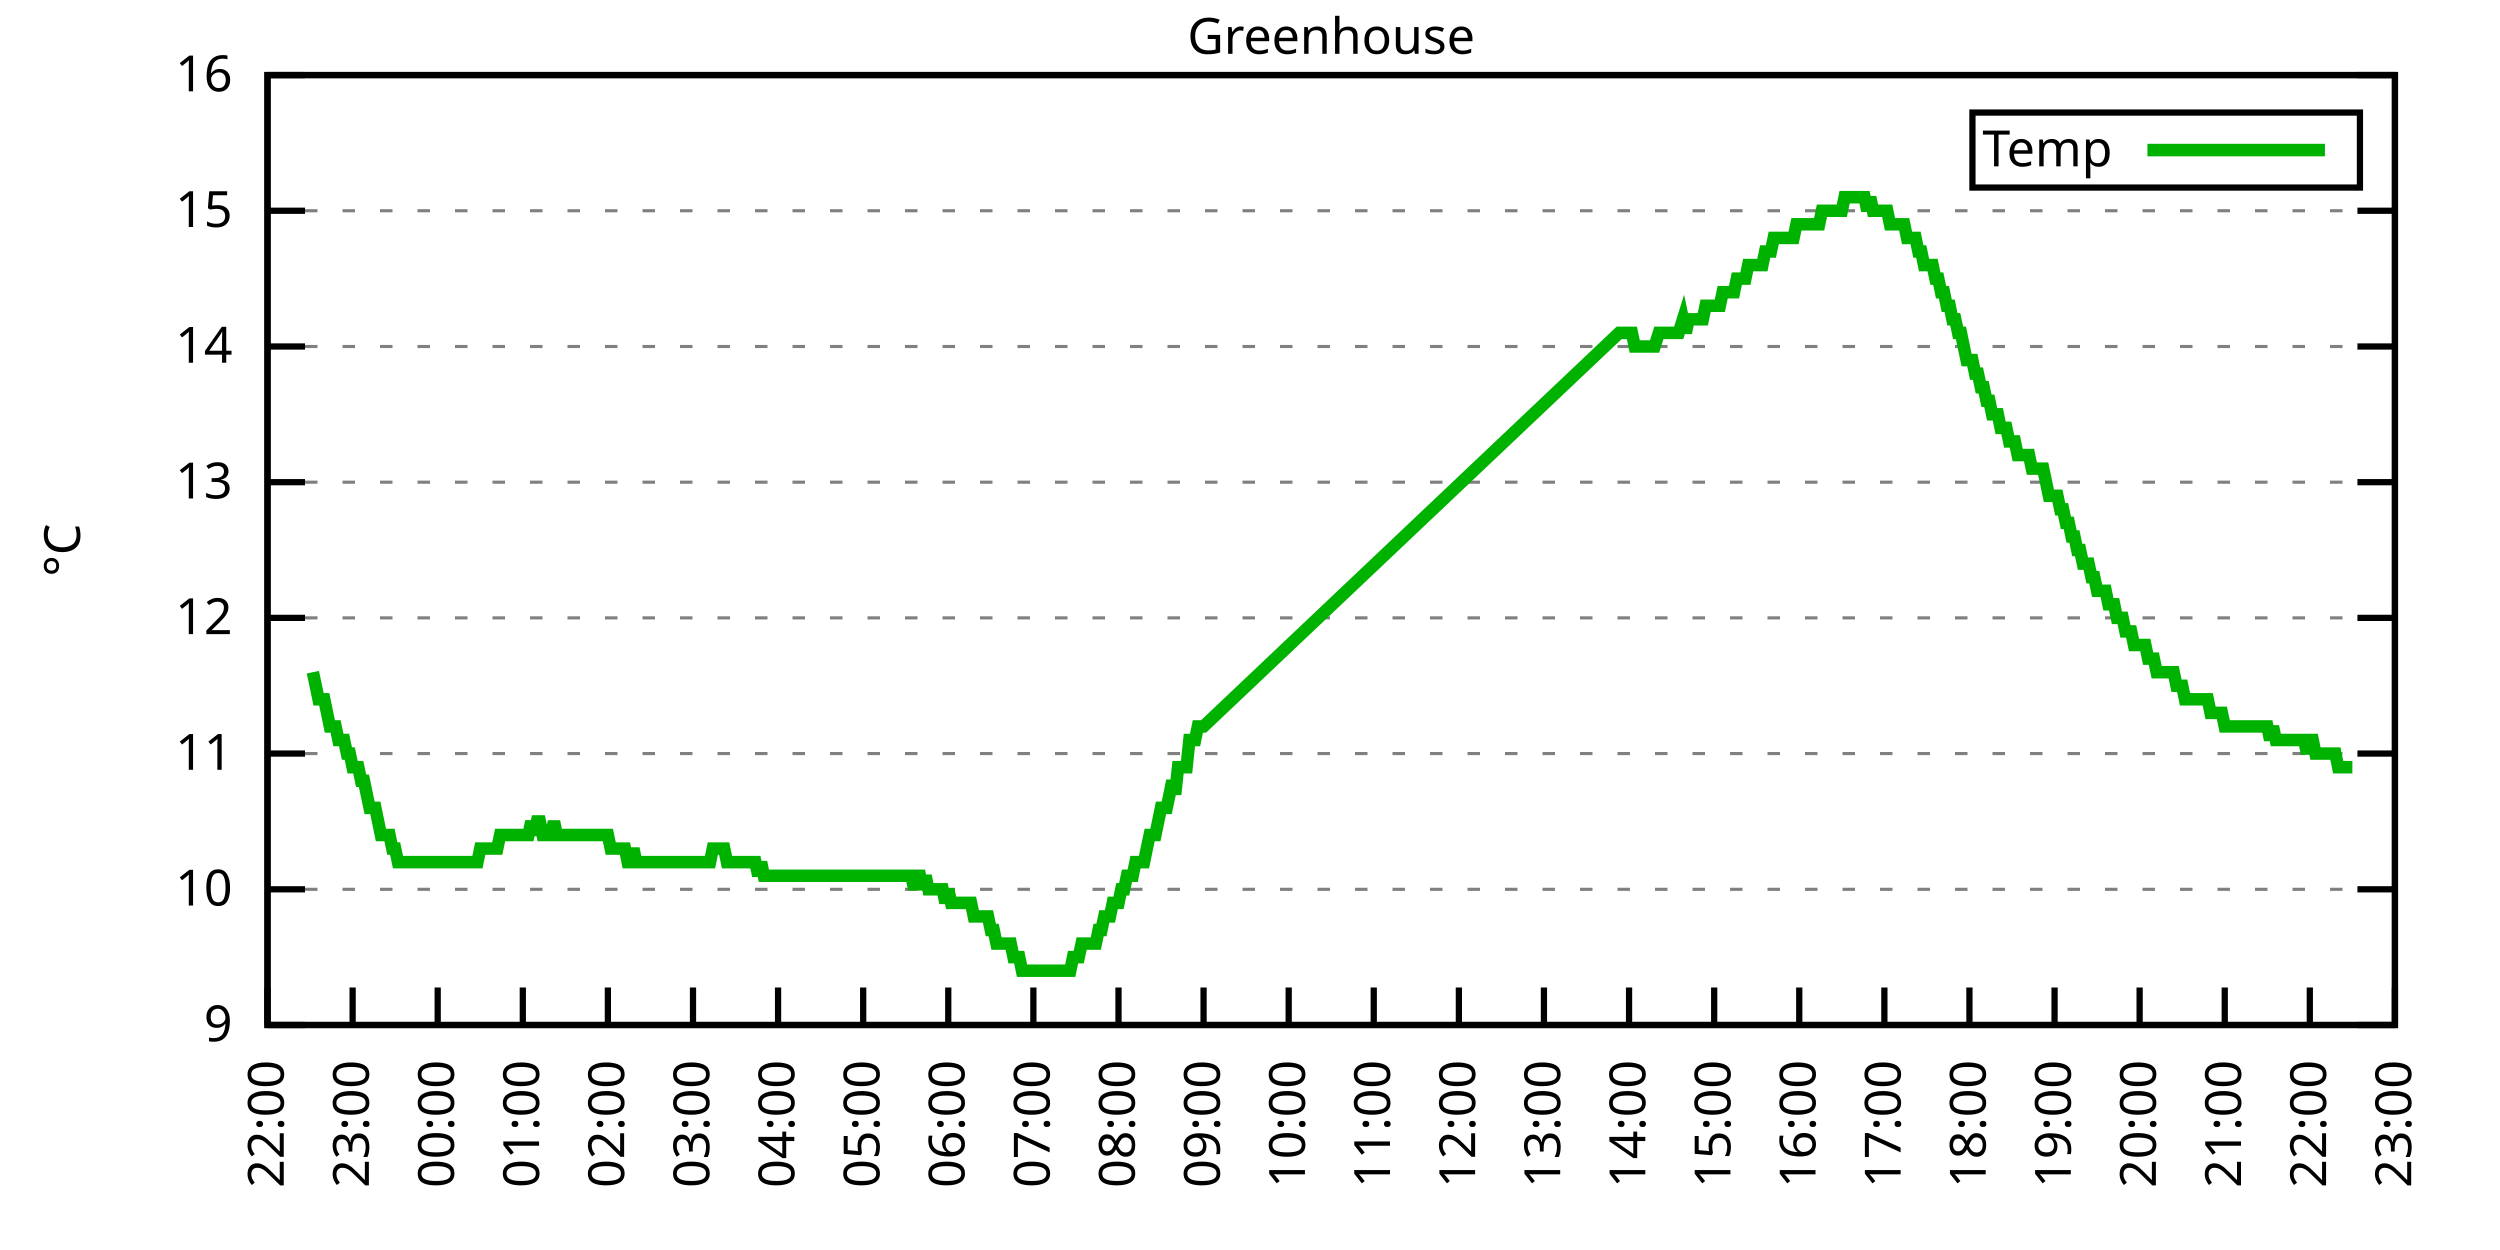
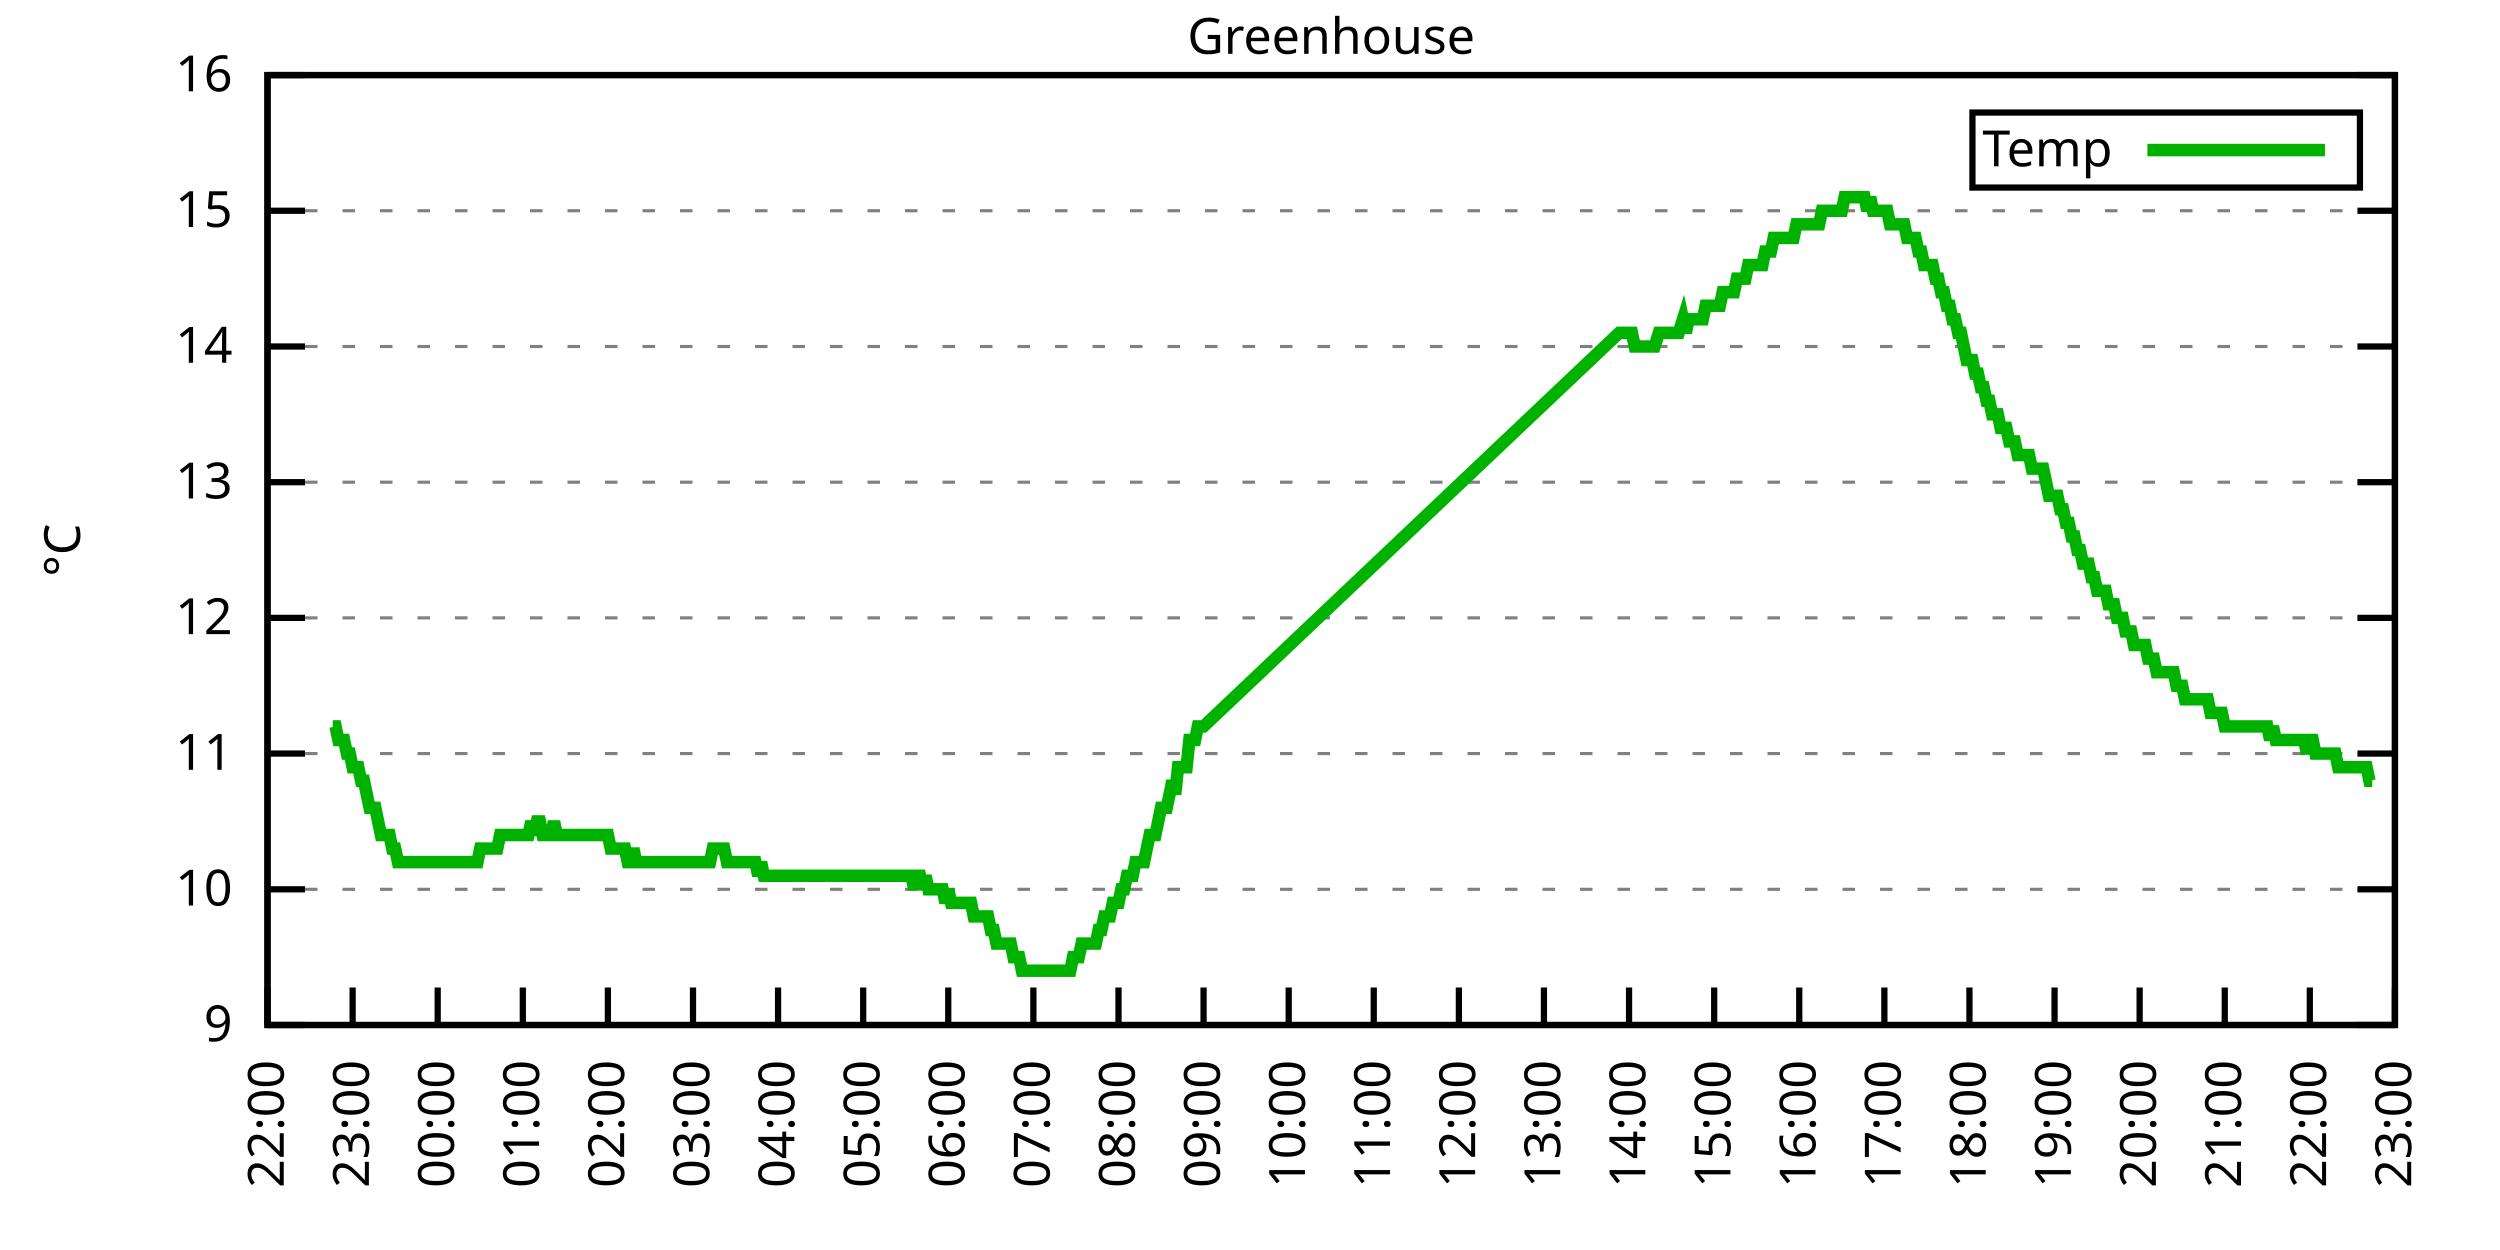
<svg xmlns="http://www.w3.org/2000/svg" xmlns:xlink="http://www.w3.org/1999/xlink" width="400" height="200" viewBox="0 0 400 200">
  <g id="gnuplot_canvas">
    <rect x="0" y="0" width="400" height="200" fill="none" />
    <defs>
      <circle id="gpDot" r="0.5" stroke-width="0.5" stroke="currentColor" />
      <path id="gpPt0" stroke-width="0.333" stroke="currentColor" d="M-1,0 h2 M0,-1 v2" />
      <path id="gpPt1" stroke-width="0.333" stroke="currentColor" d="M-1,-1 L1,1 M1,-1 L-1,1" />
      <path id="gpPt2" stroke-width="0.333" stroke="currentColor" d="M-1,0 L1,0 M0,-1 L0,1 M-1,-1 L1,1 M-1,1 L1,-1" />
      <rect id="gpPt3" stroke-width="0.333" stroke="currentColor" x="-1" y="-1" width="2" height="2" />
      <rect id="gpPt4" stroke-width="0.333" stroke="currentColor" fill="currentColor" x="-1" y="-1" width="2" height="2" />
      <circle id="gpPt5" stroke-width="0.333" stroke="currentColor" cx="0" cy="0" r="1" />
      <use xlink:href="#gpPt5" id="gpPt6" fill="currentColor" stroke="none" />
      <path id="gpPt7" stroke-width="0.333" stroke="currentColor" d="M0,-1.33 L-1.33,0.67 L1.33,0.67 z" />
      <use xlink:href="#gpPt7" id="gpPt8" fill="currentColor" stroke="none" />
      <use xlink:href="#gpPt7" id="gpPt9" stroke="currentColor" transform="rotate(180)" />
      <use xlink:href="#gpPt9" id="gpPt10" fill="currentColor" stroke="none" />
      <use xlink:href="#gpPt3" id="gpPt11" stroke="currentColor" transform="rotate(45)" />
      <use xlink:href="#gpPt11" id="gpPt12" fill="currentColor" stroke="none" />
      <path id="gpPt13" stroke-width="0.333" stroke="currentColor" d="M0,1.330 L1.265,0.411 L0.782,-1.067 L-0.782,-1.076 L-1.265,0.411 z" />
      <use xlink:href="#gpPt13" id="gpPt14" fill="currentColor" stroke="none" />
      <filter id="textbox" filterUnits="objectBoundingBox" x="0" y="0" height="1" width="1">
        <feFlood flood-color="white" flood-opacity="1" result="bgnd" />
        <feComposite in="SourceGraphic" in2="bgnd" operator="atop" />
      </filter>
      <filter id="greybox" filterUnits="objectBoundingBox" x="0" y="0" height="1" width="1">
        <feFlood flood-color="lightgrey" flood-opacity="1" result="grey" />
        <feComposite in="SourceGraphic" in2="grey" operator="atop" />
      </filter>
    </defs>
    <g fill="none" color="white" stroke="currentColor" stroke-width="1.00" stroke-linecap="butt" stroke-linejoin="miter">
</g>
    <g fill="none" color="black" stroke="currentColor" stroke-width="1.00" stroke-linecap="butt" stroke-linejoin="miter">
      <g stroke="none" shape-rendering="crispEdges">
        <polygon fill="rgb(255, 255, 255)" points="42.80,164.00 383.18,164.00 383.18,12.02 42.80,12.02 " />
      </g>
    </g>
    <g fill="none" color="black" stroke="currentColor" stroke-width="1.00" stroke-linecap="butt" stroke-linejoin="miter">
</g>
    <g fill="none" color="black" stroke="black" stroke-width="0.50" stroke-linecap="butt" stroke-linejoin="miter">
</g>
    <g fill="none" color="gray" stroke="currentColor" stroke-width="0.50" stroke-linecap="butt" stroke-linejoin="miter">
      <path stroke="gray" stroke-dasharray="2,4" class="gridline" d="M42.80,164.00 L383.19,164.00  " />
    </g>
    <g fill="none" color="gray" stroke="gray" stroke-width="1.00" stroke-linecap="butt" stroke-linejoin="miter">
</g>
    <g fill="none" color="black" stroke="currentColor" stroke-width="1.00" stroke-linecap="butt" stroke-linejoin="miter">
      <path stroke="black" d="M42.80,164.00 L48.80,164.00 M383.19,164.00 L377.19,164.00  " />
      <g transform="translate(37.20,166.60)" stroke="none" fill="black" font-family="Sans" font-size="8.00" text-anchor="end">
        <text>
          <tspan font-family="Sans"> 9</tspan>
        </text>
      </g>
    </g>
    <g fill="none" color="black" stroke="currentColor" stroke-width="1.00" stroke-linecap="butt" stroke-linejoin="miter">
</g>
    <g fill="none" color="black" stroke="black" stroke-width="0.50" stroke-linecap="butt" stroke-linejoin="miter">
</g>
    <g fill="none" color="gray" stroke="currentColor" stroke-width="0.50" stroke-linecap="butt" stroke-linejoin="miter">
      <path stroke="gray" stroke-dasharray="2,4" class="gridline" d="M42.80,142.29 L383.19,142.29  " />
    </g>
    <g fill="none" color="gray" stroke="gray" stroke-width="1.00" stroke-linecap="butt" stroke-linejoin="miter">
</g>
    <g fill="none" color="black" stroke="currentColor" stroke-width="1.00" stroke-linecap="butt" stroke-linejoin="miter">
      <path stroke="black" d="M42.80,142.29 L48.80,142.29 M383.19,142.29 L377.19,142.29  " />
      <g transform="translate(37.20,144.89)" stroke="none" fill="black" font-family="Sans" font-size="8.00" text-anchor="end">
        <text>
          <tspan font-family="Sans"> 10</tspan>
        </text>
      </g>
    </g>
    <g fill="none" color="black" stroke="currentColor" stroke-width="1.00" stroke-linecap="butt" stroke-linejoin="miter">
</g>
    <g fill="none" color="black" stroke="black" stroke-width="0.50" stroke-linecap="butt" stroke-linejoin="miter">
</g>
    <g fill="none" color="gray" stroke="currentColor" stroke-width="0.50" stroke-linecap="butt" stroke-linejoin="miter">
      <path stroke="gray" stroke-dasharray="2,4" class="gridline" d="M42.80,120.57 L383.19,120.57  " />
    </g>
    <g fill="none" color="gray" stroke="gray" stroke-width="1.00" stroke-linecap="butt" stroke-linejoin="miter">
</g>
    <g fill="none" color="black" stroke="currentColor" stroke-width="1.00" stroke-linecap="butt" stroke-linejoin="miter">
      <path stroke="black" d="M42.80,120.57 L48.80,120.57 M383.19,120.57 L377.19,120.57  " />
      <g transform="translate(37.20,123.17)" stroke="none" fill="black" font-family="Sans" font-size="8.00" text-anchor="end">
        <text>
          <tspan font-family="Sans"> 11</tspan>
        </text>
      </g>
    </g>
    <g fill="none" color="black" stroke="currentColor" stroke-width="1.00" stroke-linecap="butt" stroke-linejoin="miter">
</g>
    <g fill="none" color="black" stroke="black" stroke-width="0.50" stroke-linecap="butt" stroke-linejoin="miter">
</g>
    <g fill="none" color="gray" stroke="currentColor" stroke-width="0.50" stroke-linecap="butt" stroke-linejoin="miter">
      <path stroke="gray" stroke-dasharray="2,4" class="gridline" d="M42.80,98.86 L383.19,98.86  " />
    </g>
    <g fill="none" color="gray" stroke="gray" stroke-width="1.00" stroke-linecap="butt" stroke-linejoin="miter">
</g>
    <g fill="none" color="black" stroke="currentColor" stroke-width="1.00" stroke-linecap="butt" stroke-linejoin="miter">
      <path stroke="black" d="M42.80,98.86 L48.80,98.86 M383.19,98.86 L377.19,98.86  " />
      <g transform="translate(37.20,101.46)" stroke="none" fill="black" font-family="Sans" font-size="8.00" text-anchor="end">
        <text>
          <tspan font-family="Sans"> 12</tspan>
        </text>
      </g>
    </g>
    <g fill="none" color="black" stroke="currentColor" stroke-width="1.00" stroke-linecap="butt" stroke-linejoin="miter">
</g>
    <g fill="none" color="black" stroke="black" stroke-width="0.50" stroke-linecap="butt" stroke-linejoin="miter">
</g>
    <g fill="none" color="gray" stroke="currentColor" stroke-width="0.50" stroke-linecap="butt" stroke-linejoin="miter">
      <path stroke="gray" stroke-dasharray="2,4" class="gridline" d="M42.80,77.15 L383.19,77.15  " />
    </g>
    <g fill="none" color="gray" stroke="gray" stroke-width="1.00" stroke-linecap="butt" stroke-linejoin="miter">
</g>
    <g fill="none" color="black" stroke="currentColor" stroke-width="1.00" stroke-linecap="butt" stroke-linejoin="miter">
      <path stroke="black" d="M42.80,77.15 L48.80,77.15 M383.19,77.15 L377.19,77.15  " />
      <g transform="translate(37.20,79.75)" stroke="none" fill="black" font-family="Sans" font-size="8.00" text-anchor="end">
        <text>
          <tspan font-family="Sans"> 13</tspan>
        </text>
      </g>
    </g>
    <g fill="none" color="black" stroke="currentColor" stroke-width="1.00" stroke-linecap="butt" stroke-linejoin="miter">
</g>
    <g fill="none" color="black" stroke="black" stroke-width="0.50" stroke-linecap="butt" stroke-linejoin="miter">
</g>
    <g fill="none" color="gray" stroke="currentColor" stroke-width="0.50" stroke-linecap="butt" stroke-linejoin="miter">
      <path stroke="gray" stroke-dasharray="2,4" class="gridline" d="M42.80,55.44 L383.19,55.44  " />
    </g>
    <g fill="none" color="gray" stroke="gray" stroke-width="1.00" stroke-linecap="butt" stroke-linejoin="miter">
</g>
    <g fill="none" color="black" stroke="currentColor" stroke-width="1.00" stroke-linecap="butt" stroke-linejoin="miter">
      <path stroke="black" d="M42.80,55.44 L48.80,55.44 M383.19,55.44 L377.19,55.44  " />
      <g transform="translate(37.20,58.04)" stroke="none" fill="black" font-family="Sans" font-size="8.00" text-anchor="end">
        <text>
          <tspan font-family="Sans"> 14</tspan>
        </text>
      </g>
    </g>
    <g fill="none" color="black" stroke="currentColor" stroke-width="1.00" stroke-linecap="butt" stroke-linejoin="miter">
</g>
    <g fill="none" color="black" stroke="black" stroke-width="0.50" stroke-linecap="butt" stroke-linejoin="miter">
</g>
    <g fill="none" color="gray" stroke="currentColor" stroke-width="0.50" stroke-linecap="butt" stroke-linejoin="miter">
      <path stroke="gray" stroke-dasharray="2,4" class="gridline" d="M42.80,33.72 L383.19,33.72  " />
    </g>
    <g fill="none" color="gray" stroke="gray" stroke-width="1.00" stroke-linecap="butt" stroke-linejoin="miter">
</g>
    <g fill="none" color="black" stroke="currentColor" stroke-width="1.00" stroke-linecap="butt" stroke-linejoin="miter">
      <path stroke="black" d="M42.80,33.72 L48.80,33.72 M383.19,33.72 L377.19,33.72  " />
      <g transform="translate(37.20,36.32)" stroke="none" fill="black" font-family="Sans" font-size="8.00" text-anchor="end">
        <text>
          <tspan font-family="Sans"> 15</tspan>
        </text>
      </g>
    </g>
    <g fill="none" color="black" stroke="currentColor" stroke-width="1.00" stroke-linecap="butt" stroke-linejoin="miter">
</g>
    <g fill="none" color="black" stroke="black" stroke-width="0.50" stroke-linecap="butt" stroke-linejoin="miter">
</g>
    <g fill="none" color="gray" stroke="currentColor" stroke-width="0.50" stroke-linecap="butt" stroke-linejoin="miter">
      <path stroke="gray" stroke-dasharray="2,4" class="gridline" d="M42.80,12.01 L383.19,12.01  " />
    </g>
    <g fill="none" color="gray" stroke="gray" stroke-width="1.00" stroke-linecap="butt" stroke-linejoin="miter">
</g>
    <g fill="none" color="black" stroke="currentColor" stroke-width="1.00" stroke-linecap="butt" stroke-linejoin="miter">
      <path stroke="black" d="M42.80,12.01 L48.80,12.01 M383.19,12.01 L377.19,12.01  " />
      <g transform="translate(37.20,14.61)" stroke="none" fill="black" font-family="Sans" font-size="8.00" text-anchor="end">
        <text>
          <tspan font-family="Sans"> 16</tspan>
        </text>
      </g>
    </g>
    <g fill="none" color="black" stroke="currentColor" stroke-width="1.00" stroke-linecap="butt" stroke-linejoin="miter">
      <path stroke="black" d="M42.80,164.00 L42.80,158.00  " />
      <g transform="translate(45.40,169.60) rotate(270.00)" stroke="none" fill="black" font-family="Sans" font-size="8.00" text-anchor="end">
        <text>
          <tspan font-family="Sans">22:00</tspan>
        </text>
      </g>
    </g>
    <g fill="none" color="black" stroke="currentColor" stroke-width="1.00" stroke-linecap="butt" stroke-linejoin="miter">
      <path stroke="black" d="M56.42,164.00 L56.42,158.00  " />
      <g transform="translate(59.02,169.60) rotate(270.00)" stroke="none" fill="black" font-family="Sans" font-size="8.00" text-anchor="end">
        <text>
          <tspan font-family="Sans">23:00</tspan>
        </text>
      </g>
    </g>
    <g fill="none" color="black" stroke="currentColor" stroke-width="1.00" stroke-linecap="butt" stroke-linejoin="miter">
      <path stroke="black" d="M70.03,164.00 L70.03,158.00  " />
      <g transform="translate(72.63,169.60) rotate(270.00)" stroke="none" fill="black" font-family="Sans" font-size="8.00" text-anchor="end">
        <text>
          <tspan font-family="Sans">00:00</tspan>
        </text>
      </g>
    </g>
    <g fill="none" color="black" stroke="currentColor" stroke-width="1.00" stroke-linecap="butt" stroke-linejoin="miter">
      <path stroke="black" d="M83.65,164.00 L83.65,158.00  " />
      <g transform="translate(86.25,169.60) rotate(270.00)" stroke="none" fill="black" font-family="Sans" font-size="8.00" text-anchor="end">
        <text>
          <tspan font-family="Sans">01:00</tspan>
        </text>
      </g>
    </g>
    <g fill="none" color="black" stroke="currentColor" stroke-width="1.00" stroke-linecap="butt" stroke-linejoin="miter">
      <path stroke="black" d="M97.26,164.00 L97.26,158.00  " />
      <g transform="translate(99.86,169.60) rotate(270.00)" stroke="none" fill="black" font-family="Sans" font-size="8.00" text-anchor="end">
        <text>
          <tspan font-family="Sans">02:00</tspan>
        </text>
      </g>
    </g>
    <g fill="none" color="black" stroke="currentColor" stroke-width="1.00" stroke-linecap="butt" stroke-linejoin="miter">
      <path stroke="black" d="M110.88,164.00 L110.88,158.00  " />
      <g transform="translate(113.48,169.60) rotate(270.00)" stroke="none" fill="black" font-family="Sans" font-size="8.00" text-anchor="end">
        <text>
          <tspan font-family="Sans">03:00</tspan>
        </text>
      </g>
    </g>
    <g fill="none" color="black" stroke="currentColor" stroke-width="1.00" stroke-linecap="butt" stroke-linejoin="miter">
      <path stroke="black" d="M124.49,164.00 L124.49,158.00  " />
      <g transform="translate(127.09,169.60) rotate(270.00)" stroke="none" fill="black" font-family="Sans" font-size="8.00" text-anchor="end">
        <text>
          <tspan font-family="Sans">04:00</tspan>
        </text>
      </g>
    </g>
    <g fill="none" color="black" stroke="currentColor" stroke-width="1.00" stroke-linecap="butt" stroke-linejoin="miter">
      <path stroke="black" d="M138.11,164.00 L138.11,158.00  " />
      <g transform="translate(140.71,169.60) rotate(270.00)" stroke="none" fill="black" font-family="Sans" font-size="8.00" text-anchor="end">
        <text>
          <tspan font-family="Sans">05:00</tspan>
        </text>
      </g>
    </g>
    <g fill="none" color="black" stroke="currentColor" stroke-width="1.00" stroke-linecap="butt" stroke-linejoin="miter">
      <path stroke="black" d="M151.72,164.00 L151.72,158.00  " />
      <g transform="translate(154.32,169.60) rotate(270.00)" stroke="none" fill="black" font-family="Sans" font-size="8.00" text-anchor="end">
        <text>
          <tspan font-family="Sans">06:00</tspan>
        </text>
      </g>
    </g>
    <g fill="none" color="black" stroke="currentColor" stroke-width="1.00" stroke-linecap="butt" stroke-linejoin="miter">
      <path stroke="black" d="M165.34,164.00 L165.34,158.00  " />
      <g transform="translate(167.94,169.60) rotate(270.00)" stroke="none" fill="black" font-family="Sans" font-size="8.00" text-anchor="end">
        <text>
          <tspan font-family="Sans">07:00</tspan>
        </text>
      </g>
    </g>
    <g fill="none" color="black" stroke="currentColor" stroke-width="1.00" stroke-linecap="butt" stroke-linejoin="miter">
      <path stroke="black" d="M178.96,164.00 L178.96,158.00  " />
      <g transform="translate(181.56,169.60) rotate(270.00)" stroke="none" fill="black" font-family="Sans" font-size="8.00" text-anchor="end">
        <text>
          <tspan font-family="Sans">08:00</tspan>
        </text>
      </g>
    </g>
    <g fill="none" color="black" stroke="currentColor" stroke-width="1.00" stroke-linecap="butt" stroke-linejoin="miter">
      <path stroke="black" d="M192.57,164.00 L192.57,158.00  " />
      <g transform="translate(195.17,169.60) rotate(270.00)" stroke="none" fill="black" font-family="Sans" font-size="8.00" text-anchor="end">
        <text>
          <tspan font-family="Sans">09:00</tspan>
        </text>
      </g>
    </g>
    <g fill="none" color="black" stroke="currentColor" stroke-width="1.00" stroke-linecap="butt" stroke-linejoin="miter">
      <path stroke="black" d="M206.19,164.00 L206.19,158.00  " />
      <g transform="translate(208.79,169.60) rotate(270.00)" stroke="none" fill="black" font-family="Sans" font-size="8.00" text-anchor="end">
        <text>
          <tspan font-family="Sans">10:00</tspan>
        </text>
      </g>
    </g>
    <g fill="none" color="black" stroke="currentColor" stroke-width="1.00" stroke-linecap="butt" stroke-linejoin="miter">
      <path stroke="black" d="M219.80,164.00 L219.80,158.00  " />
      <g transform="translate(222.40,169.60) rotate(270.00)" stroke="none" fill="black" font-family="Sans" font-size="8.00" text-anchor="end">
        <text>
          <tspan font-family="Sans">11:00</tspan>
        </text>
      </g>
    </g>
    <g fill="none" color="black" stroke="currentColor" stroke-width="1.00" stroke-linecap="butt" stroke-linejoin="miter">
      <path stroke="black" d="M233.42,164.00 L233.42,158.00  " />
      <g transform="translate(236.02,169.60) rotate(270.00)" stroke="none" fill="black" font-family="Sans" font-size="8.00" text-anchor="end">
        <text>
          <tspan font-family="Sans">12:00</tspan>
        </text>
      </g>
    </g>
    <g fill="none" color="black" stroke="currentColor" stroke-width="1.00" stroke-linecap="butt" stroke-linejoin="miter">
      <path stroke="black" d="M247.03,164.00 L247.03,158.00  " />
      <g transform="translate(249.63,169.60) rotate(270.00)" stroke="none" fill="black" font-family="Sans" font-size="8.00" text-anchor="end">
        <text>
          <tspan font-family="Sans">13:00</tspan>
        </text>
      </g>
    </g>
    <g fill="none" color="black" stroke="currentColor" stroke-width="1.00" stroke-linecap="butt" stroke-linejoin="miter">
      <path stroke="black" d="M260.65,164.00 L260.65,158.00  " />
      <g transform="translate(263.25,169.60) rotate(270.00)" stroke="none" fill="black" font-family="Sans" font-size="8.00" text-anchor="end">
        <text>
          <tspan font-family="Sans">14:00</tspan>
        </text>
      </g>
    </g>
    <g fill="none" color="black" stroke="currentColor" stroke-width="1.00" stroke-linecap="butt" stroke-linejoin="miter">
      <path stroke="black" d="M274.27,164.00 L274.27,158.00  " />
      <g transform="translate(276.87,169.60) rotate(270.00)" stroke="none" fill="black" font-family="Sans" font-size="8.00" text-anchor="end">
        <text>
          <tspan font-family="Sans">15:00</tspan>
        </text>
      </g>
    </g>
    <g fill="none" color="black" stroke="currentColor" stroke-width="1.00" stroke-linecap="butt" stroke-linejoin="miter">
      <path stroke="black" d="M287.88,164.00 L287.88,158.00  " />
      <g transform="translate(290.48,169.60) rotate(270.00)" stroke="none" fill="black" font-family="Sans" font-size="8.00" text-anchor="end">
        <text>
          <tspan font-family="Sans">16:00</tspan>
        </text>
      </g>
    </g>
    <g fill="none" color="black" stroke="currentColor" stroke-width="1.00" stroke-linecap="butt" stroke-linejoin="miter">
      <path stroke="black" d="M301.50,164.00 L301.50,158.00  " />
      <g transform="translate(304.10,169.60) rotate(270.00)" stroke="none" fill="black" font-family="Sans" font-size="8.00" text-anchor="end">
        <text>
          <tspan font-family="Sans">17:00</tspan>
        </text>
      </g>
    </g>
    <g fill="none" color="black" stroke="currentColor" stroke-width="1.00" stroke-linecap="butt" stroke-linejoin="miter">
      <path stroke="black" d="M315.11,164.00 L315.11,158.00  " />
      <g transform="translate(317.71,169.60) rotate(270.00)" stroke="none" fill="black" font-family="Sans" font-size="8.00" text-anchor="end">
        <text>
          <tspan font-family="Sans">18:00</tspan>
        </text>
      </g>
    </g>
    <g fill="none" color="black" stroke="currentColor" stroke-width="1.00" stroke-linecap="butt" stroke-linejoin="miter">
      <path stroke="black" d="M328.73,164.00 L328.73,158.00  " />
      <g transform="translate(331.33,169.60) rotate(270.00)" stroke="none" fill="black" font-family="Sans" font-size="8.00" text-anchor="end">
        <text>
          <tspan font-family="Sans">19:00</tspan>
        </text>
      </g>
    </g>
    <g fill="none" color="black" stroke="currentColor" stroke-width="1.00" stroke-linecap="butt" stroke-linejoin="miter">
      <path stroke="black" d="M342.34,164.00 L342.34,158.00  " />
      <g transform="translate(344.94,169.60) rotate(270.00)" stroke="none" fill="black" font-family="Sans" font-size="8.00" text-anchor="end">
        <text>
          <tspan font-family="Sans">20:00</tspan>
        </text>
      </g>
    </g>
    <g fill="none" color="black" stroke="currentColor" stroke-width="1.00" stroke-linecap="butt" stroke-linejoin="miter">
      <path stroke="black" d="M355.96,164.00 L355.96,158.00  " />
      <g transform="translate(358.56,169.60) rotate(270.00)" stroke="none" fill="black" font-family="Sans" font-size="8.00" text-anchor="end">
        <text>
          <tspan font-family="Sans">21:00</tspan>
        </text>
      </g>
    </g>
    <g fill="none" color="black" stroke="currentColor" stroke-width="1.00" stroke-linecap="butt" stroke-linejoin="miter">
      <path stroke="black" d="M369.57,164.00 L369.57,158.00  " />
      <g transform="translate(372.17,169.60) rotate(270.00)" stroke="none" fill="black" font-family="Sans" font-size="8.00" text-anchor="end">
        <text>
          <tspan font-family="Sans">22:00</tspan>
        </text>
      </g>
    </g>
    <g fill="none" color="black" stroke="currentColor" stroke-width="1.00" stroke-linecap="butt" stroke-linejoin="miter">
      <path stroke="black" d="M383.19,164.00 L383.19,158.00  " />
      <g transform="translate(385.79,169.60) rotate(270.00)" stroke="none" fill="black" font-family="Sans" font-size="8.00" text-anchor="end">
        <text>
          <tspan font-family="Sans">23:00</tspan>
        </text>
      </g>
    </g>
    <g fill="none" color="black" stroke="currentColor" stroke-width="1.00" stroke-linecap="butt" stroke-linejoin="miter">
</g>
    <g fill="none" color="black" stroke="currentColor" stroke-width="1.00" stroke-linecap="butt" stroke-linejoin="miter">
      <path stroke="black" d="M42.80,12.01 L42.80,164.00 L383.19,164.00 L383.19,12.01 L42.80,12.01 Z  " />
    </g>
    <g fill="none" color="black" stroke="currentColor" stroke-width="1.00" stroke-linecap="butt" stroke-linejoin="miter">
</g>
    <g fill="none" color="black" stroke="currentColor" stroke-width="1.00" stroke-linecap="butt" stroke-linejoin="miter">
      <path stroke="black" d="M315.59,30.01 L315.59,18.01 L377.59,18.01 L377.59,30.01 L315.59,30.01 Z  " />
    </g>
    <g id="Greenhouse_plot_1">
      <g fill="none" color="white" stroke="black" stroke-width="2.00" stroke-linecap="butt" stroke-linejoin="miter">
</g>
      <g fill="none" color="black" stroke="currentColor" stroke-width="2.00" stroke-linecap="butt" stroke-linejoin="miter">
        <g transform="translate(337.99,26.61)" stroke="none" fill="black" font-family="Sans" font-size="8.00" text-anchor="end">
          <text>
            <tspan font-family="Sans">Temp</tspan>
          </text>
        </g>
      </g>
      <g fill="none" color="black" stroke="currentColor" stroke-width="2.00" stroke-linecap="butt" stroke-linejoin="miter">
-         <path stroke="rgb(  0, 178,   0)" d="M343.59,24.01 L371.99,24.01 M50.06,107.55 L50.52,109.72 L50.97,111.89 L51.42,111.89 L51.88,111.89 L52.33,114.06   L52.78,116.23 L53.24,116.23 L53.69,116.23 L54.15,118.40 L54.60,118.40 L55.05,118.40 L55.51,120.57 L55.96,120.57   L56.42,122.75 L56.87,122.75 L57.32,122.75 L57.78,124.92 L58.23,124.92 L58.68,127.09 L59.14,129.26 L59.59,129.26   L60.05,129.26 L60.50,131.43 L60.95,133.60 L61.41,133.60 L61.86,133.60 L62.32,133.60 L62.77,135.77 L63.22,135.77   L63.68,137.94 L64.13,137.94 L64.58,137.94 L65.04,137.94 L65.49,137.94 L65.95,137.94 L66.40,137.94 L66.85,137.94   L67.31,137.94 L67.76,137.94 L68.22,137.94 L68.67,137.94 L69.12,137.94 L69.58,137.94 L70.03,137.94 L70.49,137.94   L70.94,137.94 L71.39,137.94 L71.85,137.94 L72.30,137.94 L72.75,137.94 L73.21,137.94 L73.66,137.94 L74.12,137.94   L74.57,137.94 L75.02,137.94 L75.48,137.94 L75.93,137.94 L76.39,137.94 L76.84,135.77 L77.29,135.77 L77.75,135.77   L78.20,135.77 L78.65,135.77 L79.11,135.77 L79.56,135.77 L80.02,133.60 L80.47,133.60 L80.92,133.60 L81.38,133.60   L81.83,133.60 L82.29,133.60 L82.74,133.60 L83.19,133.60 L83.65,133.60 L84.10,133.60 L84.55,133.60 L85.01,131.43   L85.46,133.60 L85.92,131.43 L86.37,131.43 L86.82,133.60 L87.28,133.60 L87.73,133.60 L88.19,133.60 L88.64,131.43   L89.09,133.60 L89.55,133.60 L90.00,133.60 L90.45,133.60 L90.91,133.60 L91.36,133.60 L91.82,133.60 L92.27,133.60   L92.72,133.60 L93.18,133.60 L93.63,133.60 L94.09,133.60 L94.54,133.60 L94.99,133.60 L95.45,133.60 L95.90,133.60   L96.35,133.60 L96.81,133.60 L97.26,133.60 L97.72,135.77 L98.17,135.77 L98.62,135.77 L99.08,135.77 L99.53,135.77   L99.99,135.77 L100.44,137.94 L100.89,137.94 L101.35,135.77 L101.80,137.94 L102.25,137.94 L102.71,137.94 L103.16,137.94   L103.62,137.94 L104.07,137.94 L104.52,137.94 L104.98,137.94 L105.43,137.94 L105.89,137.94 L106.34,137.94 L106.79,137.94   L107.25,137.94 L107.70,137.94 L108.15,137.94 L108.61,137.94 L109.06,137.94 L109.52,137.94 L109.97,137.94 L110.42,137.94   L110.88,137.94 L111.33,137.94 L111.79,137.94 L112.24,137.94 L112.69,137.94 L113.15,137.94 L113.60,137.94 L114.05,135.77   L114.51,135.77 L114.96,135.77 L115.42,135.77 L115.87,135.77 L116.32,137.94 L116.78,137.94 L117.23,137.94 L117.69,137.94   L118.14,137.94 L118.59,137.94 L119.05,137.94 L119.50,137.94 L119.96,137.94 L120.41,137.94 L120.86,137.94 L121.32,140.12   L121.77,137.94 L122.22,140.12 L122.68,140.12 L123.13,140.12 L123.59,140.12 L124.04,140.12 L124.49,140.12 L124.95,140.12   L125.40,140.12 L125.86,140.12 L126.31,140.12 L126.76,140.12 L127.22,140.12 L127.67,140.12 L128.12,140.12 L128.58,140.12   L129.03,140.12 L129.49,140.12 L129.94,140.12 L130.39,140.12 L130.85,140.12 L131.30,140.12 L131.76,140.12 L132.21,140.12   L132.66,140.12 L133.12,140.12 L133.57,140.12 L134.02,140.12 L134.48,140.12 L134.93,140.12 L135.39,140.12 L135.84,140.12   L136.29,140.12 L136.75,140.12 L137.20,140.12 L137.66,140.12 L138.11,140.12 L138.56,140.12 L139.02,140.12 L139.47,140.12   L139.92,140.12 L140.38,140.12 L140.83,140.12 L141.29,140.12 L141.74,140.12 L142.19,140.12 L142.65,140.12 L143.10,140.12   L143.56,140.12 L144.01,140.12 L144.46,140.12 L144.92,140.12 L145.37,140.12 L145.82,140.12 L146.28,142.29 L146.73,140.12   L147.19,140.12 L147.64,142.29 L148.09,140.12 L148.55,142.29 L149.00,142.29 L149.46,142.29 L149.91,142.29 L150.36,142.29   L150.82,142.29 L151.27,144.46 L151.72,142.29 L152.18,144.46 L152.63,144.46 L153.09,144.46 L153.54,144.46 L153.99,144.46   L154.45,144.46 L154.90,144.46 L155.36,144.46 L155.81,146.63 L156.26,146.63 L156.72,146.63 L157.17,146.63 L157.62,146.63   L158.08,146.63 L158.53,148.80 L158.99,148.80 L159.44,150.97 L159.89,150.97 L160.35,150.97 L160.80,150.97 L161.26,150.97   L161.71,150.97 L162.16,153.14 L162.62,153.14 L163.07,153.14 L163.52,155.31 L163.98,155.31 L164.43,155.31 L164.89,155.31   L165.34,155.31 L165.79,155.31 L166.25,155.31 L166.70,155.31 L167.16,155.31 L167.61,155.31 L168.06,155.31 L168.52,155.31   L168.97,155.31 L169.43,155.31 L169.88,155.31 L170.33,155.31 L170.79,155.31 L171.24,155.31 L171.69,153.14 L172.15,153.14   L172.60,153.14 L173.06,150.97 L173.51,150.97 L173.96,150.97 L174.42,150.97 L174.87,150.97 L175.33,150.97 L175.78,148.80   L176.23,148.80 L176.69,146.63 L177.14,146.63 L177.59,146.63 L178.05,144.46 L178.50,144.46 L178.96,144.46 L179.41,142.29   L179.86,142.29 L180.32,140.12 L180.77,140.12 L181.23,140.12 L181.68,137.94 L182.13,137.94 L182.59,137.94 L183.04,137.94   L183.49,135.77 L183.95,133.60 L184.40,133.60 L184.86,133.60 L185.31,131.43 L185.76,129.26 L186.22,129.26 L186.67,129.26   L187.13,127.09 L187.58,124.92 L188.03,127.09 L188.49,122.75 L188.94,122.75 L189.39,122.75 L189.85,122.75 L190.30,118.40   L190.76,118.40 L191.21,118.40 L191.66,116.23 L192.12,116.23 L192.57,116.23 L259.06,53.26 L259.51,53.26 L260.20,53.26   L261.10,53.26 L261.56,55.44 L262.01,55.44 L262.47,55.44 L263.37,55.44 L263.83,55.44 L264.28,55.44 L264.73,55.44   L265.42,53.26 L266.10,53.26 L266.55,53.26 L267.00,53.26 L267.46,53.26 L267.91,53.26 L268.59,53.26 L269.27,51.09   L269.73,53.26 L270.18,51.09 L270.63,51.09 L271.09,51.09 L271.54,51.09 L272.00,51.09 L272.45,51.09 L272.90,48.92   L273.36,48.92 L273.81,48.92 L274.27,48.92 L274.72,48.92 L275.17,48.92 L275.63,46.75 L276.08,46.75 L276.53,46.75   L276.99,46.75 L277.44,46.75 L277.90,44.58 L278.35,44.58 L278.80,44.58 L279.26,44.58 L279.71,42.41 L280.17,42.41   L280.62,42.41 L281.07,42.41 L281.53,42.41 L281.98,42.41 L282.43,40.24 L282.89,40.24 L283.34,40.24 L283.80,38.07   L284.25,38.07 L284.70,38.07 L285.16,38.07 L285.61,38.07 L286.07,38.07 L286.52,38.07 L286.97,38.07 L287.43,35.89   L287.88,35.89 L288.33,35.89 L288.79,35.89 L289.24,35.89 L289.70,35.89 L290.15,35.89 L290.60,35.89 L291.06,35.89   L291.51,33.72 L291.97,33.72 L292.42,33.72 L292.87,33.72 L293.33,33.72 L293.78,33.72 L294.23,33.72 L294.69,33.72   L295.14,31.55 L295.60,31.55 L296.05,31.55 L296.50,31.55 L296.96,31.55 L297.41,31.55 L297.87,31.55 L298.32,31.55   L298.77,33.72 L299.23,31.55 L299.68,33.72 L300.13,33.72 L300.59,33.72 L301.04,33.72 L301.50,33.72 L301.95,33.72   L302.40,35.89 L302.86,35.89 L303.31,35.89 L303.77,35.89 L304.22,35.89 L304.67,35.89 L305.13,38.07 L305.58,38.07   L306.03,38.07 L306.49,38.07 L306.94,40.24 L307.40,40.24 L307.85,42.41 L308.30,42.41 L308.76,42.41 L309.21,42.41   L309.67,44.58 L310.12,44.58 L310.57,46.75 L311.03,46.75 L311.48,48.92 L311.94,48.92 L312.39,51.09 L312.84,51.09   L313.30,53.26 L313.75,53.26 L314.20,55.44 L314.66,57.61 L315.11,57.61 L315.57,57.61 L316.02,59.78 L316.47,59.78   L316.93,61.95 L317.38,61.95 L317.84,64.12 L318.29,64.12 L318.74,66.29 L319.20,66.29 L319.65,66.29 L320.10,68.46   L320.56,68.46 L321.01,68.46 L321.47,70.63 L321.92,70.63 L322.37,70.63 L322.83,72.81 L323.28,72.81 L323.74,72.81   L324.19,72.81 L324.64,72.81 L325.10,74.98 L325.55,74.98 L326.00,74.98 L326.46,74.98 L326.91,74.98 L327.37,77.15   L327.82,79.32 L328.27,79.32 L328.73,79.32 L329.18,79.32 L329.64,81.49 L330.09,81.49 L330.54,83.66 L331.00,83.66   L331.45,85.83 L331.90,85.83 L332.36,88.00 L332.81,88.00 L333.27,90.18 L333.72,90.18 L334.17,90.18 L334.63,92.35   L335.08,92.35 L335.54,94.52 L335.99,94.52 L336.44,94.52 L336.90,94.52 L337.35,96.69 L337.80,96.69 L338.26,96.69   L338.71,98.86 L339.17,98.86 L339.62,98.86 L340.07,101.03 L340.53,101.03 L340.98,101.03 L341.44,103.20 L341.89,103.20   L342.34,103.20 L342.80,103.20 L343.25,103.20 L343.70,105.38 L344.16,105.38 L344.61,105.38 L345.07,107.55 L345.52,107.55   L345.97,107.55 L346.43,107.55 L346.88,107.55 L347.34,107.55 L347.79,107.55 L348.24,109.72 L348.70,109.72 L349.15,109.72   L349.60,111.89 L350.06,111.89 L350.51,111.89 L350.97,111.89 L351.42,111.89 L351.87,111.89 L352.33,111.89 L352.78,111.89   L353.24,111.89 L353.69,114.06 L354.14,114.06 L354.60,114.06 L355.05,114.06 L355.50,114.06 L355.96,116.23 L356.41,116.23   L356.87,116.23 L357.32,116.23 L357.77,116.23 L358.23,116.23 L358.68,116.23 L359.14,116.23 L359.59,116.23 L360.04,116.23   L360.50,116.23 L360.95,116.23 L361.41,116.23 L361.86,116.23 L362.31,116.23 L362.77,116.23 L363.22,118.40 L363.67,116.23   L364.13,118.40 L364.58,118.40 L365.04,118.40 L365.49,118.40 L365.94,118.40 L366.40,118.40 L366.85,118.40 L367.31,118.40   L367.76,118.40 L368.21,118.40 L368.67,118.40 L369.12,120.57 L369.57,118.40 L370.03,118.40 L370.48,120.57 L370.94,120.57   L371.39,120.57 L371.84,120.57 L372.30,120.57 L372.75,120.57 L373.21,120.57 L373.66,120.57 L374.11,122.75 L374.57,122.75   L375.02,122.75 L375.47,122.75 L375.93,122.75 L376.38,122.75  " />
+         <path stroke="rgb(  0, 178,   0)" d="M343.59,24.01 L371.99,24.01 M53.24,116.23 L53.69,116.23 L54.15,118.40 L54.60,118.40 L55.05,118.40 L55.51,120.57   L55.96,120.57 L56.42,122.75 L56.87,122.75 L57.32,122.75 L57.78,124.92 L58.23,124.92 L58.68,127.09 L59.14,129.26   L59.59,129.26 L60.05,129.26 L60.50,131.43 L60.95,133.60 L61.41,133.60 L61.86,133.60 L62.32,133.60 L62.77,135.77   L63.22,135.77 L63.68,137.94 L64.13,137.94 L64.58,137.94 L65.04,137.94 L65.49,137.94 L65.95,137.94 L66.40,137.94   L66.85,137.94 L67.31,137.94 L67.76,137.94 L68.22,137.94 L68.67,137.94 L69.12,137.94 L69.58,137.94 L70.03,137.94   L70.49,137.94 L70.94,137.94 L71.39,137.94 L71.85,137.94 L72.30,137.94 L72.75,137.94 L73.21,137.94 L73.66,137.94   L74.12,137.94 L74.57,137.94 L75.02,137.94 L75.48,137.94 L75.93,137.94 L76.39,137.94 L76.84,135.77 L77.29,135.77   L77.75,135.77 L78.20,135.77 L78.65,135.77 L79.11,135.77 L79.56,135.77 L80.02,133.60 L80.47,133.60 L80.92,133.60   L81.38,133.60 L81.83,133.60 L82.29,133.60 L82.74,133.60 L83.19,133.60 L83.65,133.60 L84.10,133.60 L84.55,133.60   L85.01,131.43 L85.46,133.60 L85.92,131.43 L86.37,131.43 L86.82,133.60 L87.28,133.60 L87.73,133.60 L88.19,133.60   L88.64,131.43 L89.09,133.60 L89.55,133.60 L90.00,133.60 L90.45,133.60 L90.91,133.60 L91.36,133.60 L91.82,133.60   L92.27,133.60 L92.72,133.60 L93.18,133.60 L93.63,133.60 L94.09,133.60 L94.54,133.60 L94.99,133.60 L95.45,133.60   L95.90,133.60 L96.35,133.60 L96.81,133.60 L97.26,133.60 L97.72,135.77 L98.17,135.77 L98.62,135.77 L99.08,135.77   L99.53,135.77 L99.99,135.77 L100.44,137.94 L100.89,137.94 L101.35,135.77 L101.80,137.94 L102.25,137.94 L102.71,137.94   L103.16,137.94 L103.62,137.94 L104.07,137.94 L104.52,137.94 L104.98,137.94 L105.43,137.94 L105.89,137.94 L106.34,137.94   L106.79,137.94 L107.25,137.94 L107.70,137.94 L108.15,137.94 L108.61,137.94 L109.06,137.94 L109.52,137.94 L109.97,137.94   L110.42,137.94 L110.88,137.94 L111.33,137.94 L111.79,137.94 L112.24,137.94 L112.69,137.94 L113.15,137.94 L113.60,137.94   L114.05,135.77 L114.51,135.77 L114.96,135.77 L115.42,135.77 L115.87,135.77 L116.32,137.94 L116.78,137.94 L117.23,137.94   L117.69,137.94 L118.14,137.94 L118.59,137.94 L119.05,137.94 L119.50,137.94 L119.96,137.94 L120.41,137.94 L120.86,137.94   L121.32,140.12 L121.77,137.94 L122.22,140.12 L122.68,140.12 L123.13,140.12 L123.59,140.12 L124.04,140.12 L124.49,140.12   L124.95,140.12 L125.40,140.12 L125.86,140.12 L126.31,140.12 L126.76,140.12 L127.22,140.12 L127.67,140.12 L128.12,140.12   L128.58,140.12 L129.03,140.12 L129.49,140.12 L129.94,140.12 L130.39,140.12 L130.85,140.12 L131.30,140.12 L131.76,140.12   L132.21,140.12 L132.66,140.12 L133.12,140.12 L133.57,140.12 L134.02,140.12 L134.48,140.12 L134.93,140.12 L135.39,140.12   L135.84,140.12 L136.29,140.12 L136.75,140.12 L137.20,140.12 L137.66,140.12 L138.11,140.12 L138.56,140.12 L139.02,140.12   L139.47,140.12 L139.92,140.12 L140.38,140.12 L140.83,140.12 L141.29,140.12 L141.74,140.12 L142.19,140.12 L142.65,140.12   L143.10,140.12 L143.56,140.12 L144.01,140.12 L144.46,140.12 L144.92,140.12 L145.37,140.12 L145.82,140.12 L146.28,142.29   L146.73,140.12 L147.19,140.12 L147.64,142.29 L148.09,140.12 L148.55,142.29 L149.00,142.29 L149.46,142.29 L149.91,142.29   L150.36,142.29 L150.82,142.29 L151.27,144.46 L151.72,142.29 L152.18,144.46 L152.63,144.46 L153.09,144.46 L153.54,144.46   L153.99,144.46 L154.45,144.46 L154.90,144.46 L155.36,144.46 L155.81,146.63 L156.26,146.63 L156.72,146.63 L157.17,146.63   L157.62,146.63 L158.08,146.63 L158.53,148.80 L158.99,148.80 L159.44,150.97 L159.89,150.97 L160.35,150.97 L160.80,150.97   L161.26,150.97 L161.71,150.97 L162.16,153.14 L162.62,153.14 L163.07,153.14 L163.52,155.31 L163.98,155.31 L164.43,155.31   L164.89,155.31 L165.34,155.31 L165.79,155.31 L166.25,155.31 L166.70,155.31 L167.16,155.31 L167.61,155.31 L168.06,155.31   L168.52,155.31 L168.97,155.31 L169.43,155.31 L169.88,155.31 L170.33,155.31 L170.79,155.31 L171.24,155.31 L171.69,153.14   L172.15,153.14 L172.60,153.14 L173.06,150.97 L173.51,150.97 L173.96,150.97 L174.42,150.97 L174.87,150.97 L175.33,150.97   L175.78,148.80 L176.23,148.80 L176.69,146.63 L177.14,146.63 L177.59,146.63 L178.05,144.46 L178.50,144.46 L178.96,144.46   L179.41,142.29 L179.86,142.29 L180.32,140.12 L180.77,140.12 L181.23,140.12 L181.68,137.94 L182.13,137.94 L182.59,137.94   L183.04,137.94 L183.49,135.77 L183.95,133.60 L184.40,133.60 L184.86,133.60 L185.31,131.43 L185.76,129.26 L186.22,129.26   L186.67,129.26 L187.13,127.09 L187.58,124.92 L188.03,127.09 L188.49,122.75 L188.94,122.75 L189.39,122.75 L189.85,122.75   L190.30,118.40 L190.76,118.40 L191.21,118.40 L191.66,116.23 L192.12,116.23 L192.57,116.23 L259.06,53.26 L259.51,53.26   L260.20,53.26 L261.10,53.26 L261.56,55.44 L262.01,55.44 L262.47,55.44 L263.37,55.44 L263.83,55.44 L264.28,55.44   L264.73,55.44 L265.42,53.26 L266.10,53.26 L266.55,53.26 L267.00,53.26 L267.46,53.26 L267.91,53.26 L268.59,53.26   L269.27,51.09 L269.73,53.26 L270.18,51.09 L270.63,51.09 L271.09,51.09 L271.54,51.09 L272.00,51.09 L272.45,51.09   L272.90,48.92 L273.36,48.92 L273.81,48.92 L274.27,48.92 L274.72,48.92 L275.17,48.92 L275.63,46.75 L276.08,46.75   L276.53,46.75 L276.99,46.75 L277.44,46.75 L277.90,44.58 L278.35,44.58 L278.80,44.58 L279.26,44.58 L279.71,42.41   L280.17,42.41 L280.62,42.41 L281.07,42.41 L281.53,42.41 L281.98,42.41 L282.43,40.24 L282.89,40.24 L283.34,40.24   L283.80,38.07 L284.25,38.07 L284.70,38.07 L285.16,38.07 L285.61,38.07 L286.07,38.07 L286.52,38.07 L286.97,38.07   L287.43,35.89 L287.88,35.89 L288.33,35.89 L288.79,35.89 L289.24,35.89 L289.70,35.89 L290.15,35.89 L290.60,35.89   L291.06,35.89 L291.51,33.72 L291.97,33.72 L292.42,33.72 L292.87,33.72 L293.33,33.72 L293.78,33.72 L294.23,33.72   L294.69,33.72 L295.14,31.55 L295.60,31.55 L296.05,31.55 L296.50,31.55 L296.96,31.55 L297.41,31.55 L297.87,31.55   L298.32,31.55 L298.77,33.72 L299.23,31.55 L299.68,33.72 L300.13,33.72 L300.59,33.72 L301.04,33.72 L301.50,33.72   L301.95,33.72 L302.40,35.89 L302.86,35.89 L303.31,35.89 L303.77,35.89 L304.22,35.89 L304.67,35.89 L305.13,38.07   L305.58,38.07 L306.03,38.07 L306.49,38.07 L306.94,40.24 L307.40,40.24 L307.85,42.41 L308.30,42.41 L308.76,42.41   L309.21,42.41 L309.67,44.58 L310.12,44.58 L310.57,46.75 L311.03,46.75 L311.48,48.92 L311.94,48.92 L312.39,51.09   L312.84,51.09 L313.30,53.26 L313.75,53.26 L314.20,55.44 L314.66,57.61 L315.11,57.61 L315.57,57.61 L316.02,59.78   L316.47,59.78 L316.93,61.95 L317.38,61.95 L317.84,64.12 L318.29,64.12 L318.74,66.29 L319.20,66.29 L319.65,66.29   L320.10,68.46 L320.56,68.46 L321.01,68.46 L321.47,70.63 L321.92,70.63 L322.37,70.63 L322.83,72.81 L323.28,72.81   L323.74,72.81 L324.19,72.81 L324.64,72.81 L325.10,74.98 L325.55,74.98 L326.00,74.98 L326.46,74.98 L326.91,74.98   L327.37,77.15 L327.82,79.32 L328.27,79.32 L328.73,79.32 L329.18,79.32 L329.64,81.49 L330.09,81.49 L330.54,83.66   L331.00,83.66 L331.45,85.83 L331.90,85.83 L332.36,88.00 L332.81,88.00 L333.27,90.18 L333.72,90.18 L334.17,90.18   L334.63,92.35 L335.08,92.35 L335.54,94.52 L335.99,94.52 L336.44,94.52 L336.90,94.52 L337.35,96.69 L337.80,96.69   L338.26,96.69 L338.71,98.86 L339.17,98.86 L339.62,98.86 L340.07,101.03 L340.53,101.03 L340.98,101.03 L341.44,103.20   L341.89,103.20 L342.34,103.20 L342.80,103.20 L343.25,103.20 L343.70,105.38 L344.16,105.38 L344.61,105.38 L345.07,107.55   L345.52,107.55 L345.97,107.55 L346.43,107.55 L346.88,107.55 L347.34,107.55 L347.79,107.55 L348.24,109.72 L348.70,109.72   L349.15,109.72 L349.60,111.89 L350.06,111.89 L350.51,111.89 L350.97,111.89 L351.42,111.89 L351.87,111.89 L352.33,111.89   L352.78,111.89 L353.24,111.89 L353.69,114.06 L354.14,114.06 L354.60,114.06 L355.05,114.06 L355.50,114.06 L355.96,116.23   L356.41,116.23 L356.87,116.23 L357.32,116.23 L357.77,116.23 L358.23,116.23 L358.68,116.23 L359.14,116.23 L359.59,116.23   L360.04,116.23 L360.50,116.23 L360.95,116.23 L361.41,116.23 L361.86,116.23 L362.31,116.23 L362.77,116.23 L363.22,118.40   L363.67,116.23 L364.13,118.40 L364.58,118.40 L365.04,118.40 L365.49,118.40 L365.94,118.40 L366.40,118.40 L366.85,118.40   L367.31,118.40 L367.76,118.40 L368.21,118.40 L368.67,118.40 L369.12,120.57 L369.57,118.40 L370.03,118.40 L370.48,120.57   L370.94,120.57 L371.39,120.57 L371.84,120.57 L372.30,120.57 L372.75,120.57 L373.21,120.57 L373.66,120.57 L374.11,122.75   L374.57,122.75 L375.02,122.75 L375.47,122.75 L375.93,122.75 L376.38,122.75 L376.84,122.75 L377.29,122.75 L377.74,122.75   L378.20,122.75 L378.65,122.75 L379.11,124.92 L379.56,124.92  " />
      </g>
    </g>
    <g fill="none" color="black" stroke="currentColor" stroke-width="2.00" stroke-linecap="butt" stroke-linejoin="miter">
</g>
    <g fill="none" color="black" stroke="black" stroke-width="1.00" stroke-linecap="butt" stroke-linejoin="miter">
</g>
    <g fill="none" color="black" stroke="currentColor" stroke-width="1.00" stroke-linecap="butt" stroke-linejoin="miter">
      <path stroke="black" d="M42.80,12.01 L42.80,164.00 L383.19,164.00 L383.19,12.01 L42.80,12.01 Z  " />
      <g transform="translate(12.80,88.01) rotate(270.00)" stroke="none" fill="black" font-family="Sans" font-size="8.00" text-anchor="middle">
        <text>
          <tspan font-family="Sans">°C</tspan>
        </text>
      </g>
    </g>
    <g fill="none" color="black" stroke="currentColor" stroke-width="1.00" stroke-linecap="butt" stroke-linejoin="miter">
</g>
    <g fill="none" color="black" stroke="currentColor" stroke-width="1.00" stroke-linecap="butt" stroke-linejoin="miter">
      <g transform="translate(212.99,8.61)" stroke="none" fill="black" font-family="Sans" font-size="8.00" text-anchor="middle">
        <text>
          <tspan font-family="Sans">Greenhouse</tspan>
        </text>
      </g>
    </g>
    <g fill="none" color="black" stroke="currentColor" stroke-width="1.00" stroke-linecap="butt" stroke-linejoin="miter">
</g>
  </g>
</svg>
